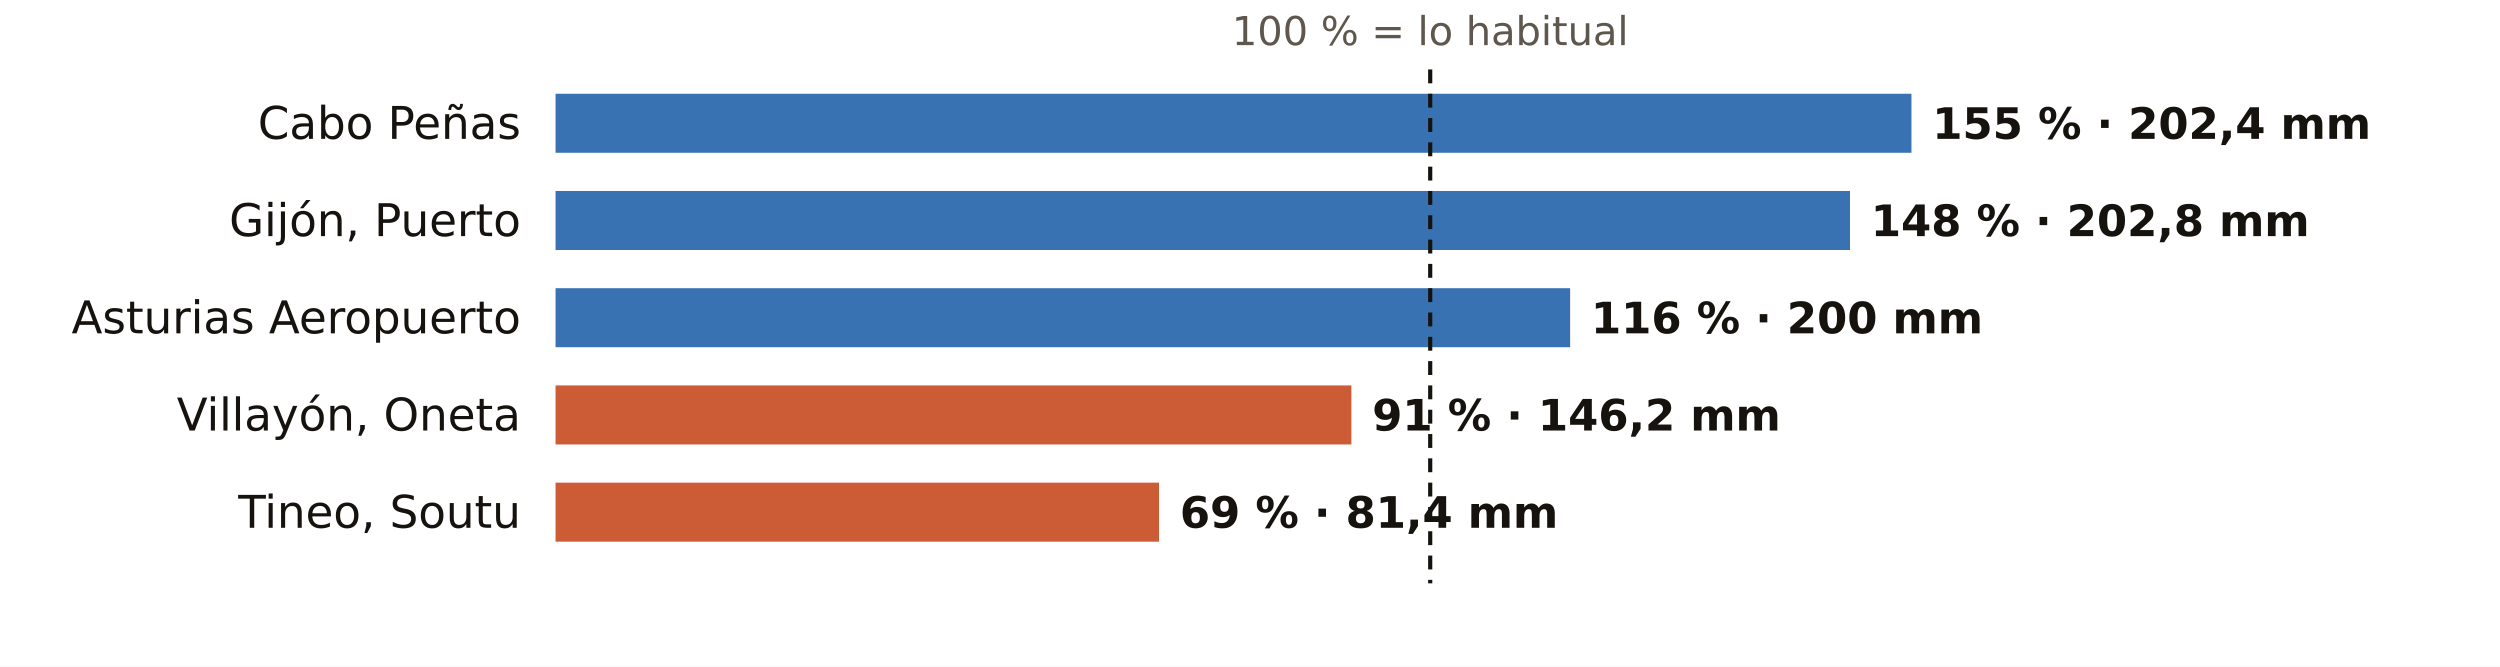
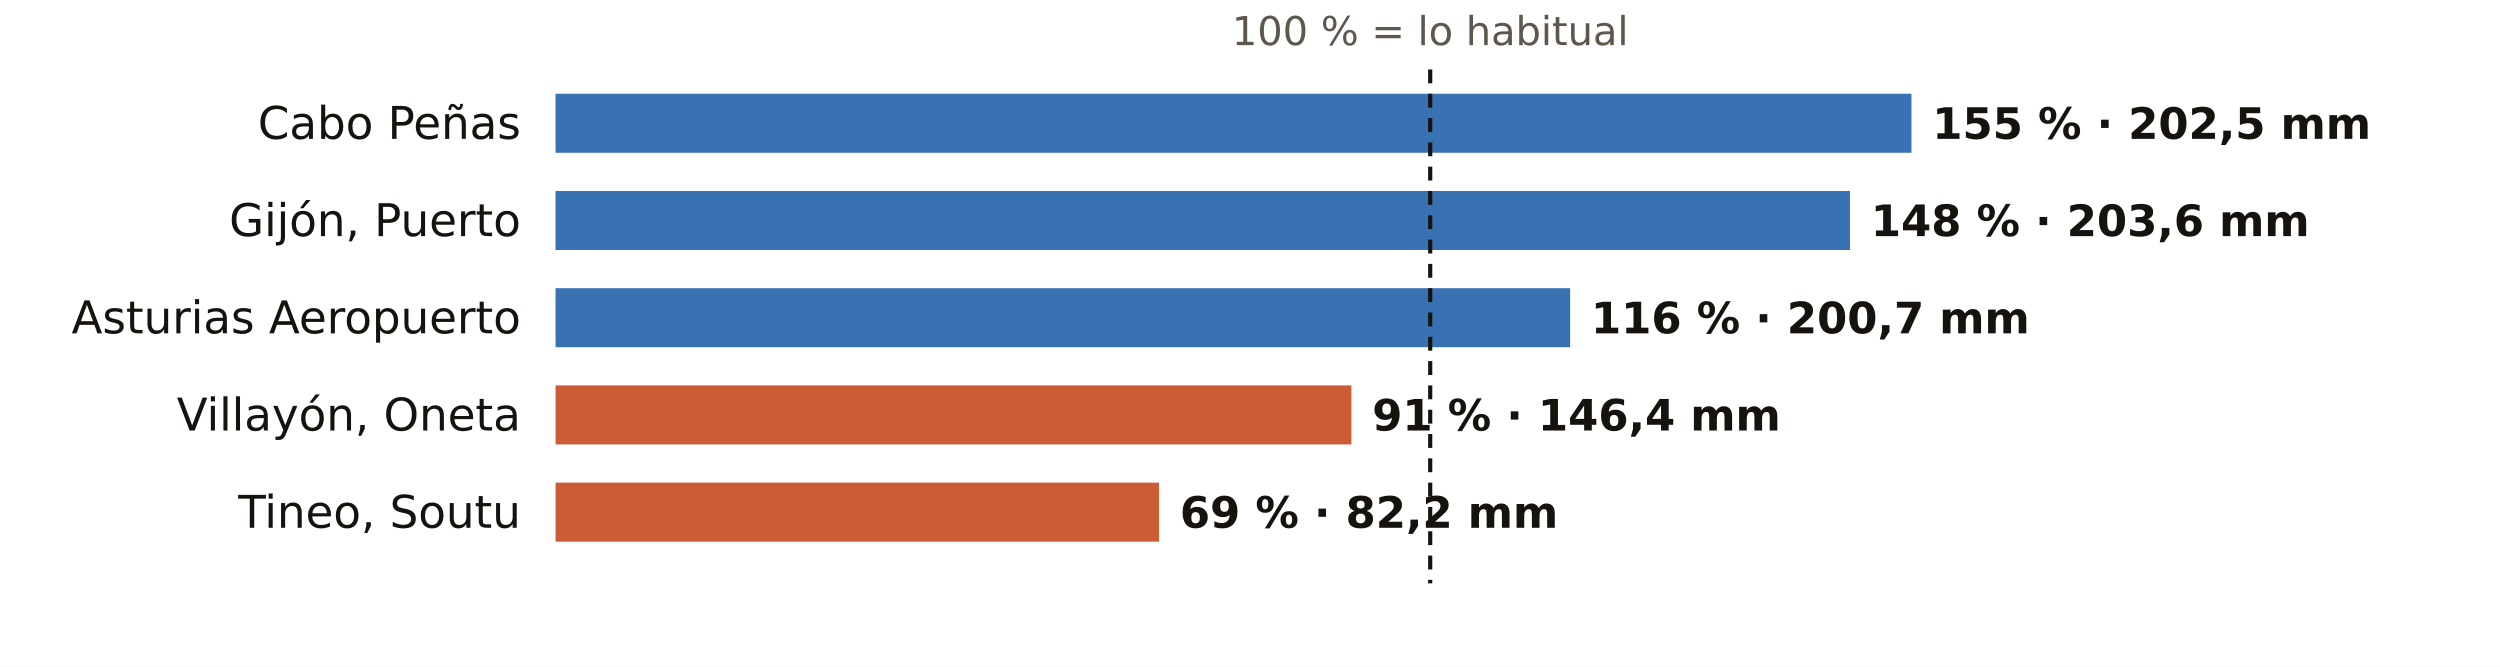
<svg xmlns="http://www.w3.org/2000/svg" viewBox="0 0 720 192" width="720" height="192" role="img" aria-label="El otoño en los pluviómetros de AEMET de Asturias: % de lo habitual">
  <rect width="720" height="192" fill="#FFFFFF" />
  <text x="411.9" y="13.0" font-size="11.5" fill="#5E574E" text-anchor="middle" font-weight="400" font-family="Public Sans, DejaVu Sans, Arial, sans-serif">100 % = lo habitual</text>
  <text x="150.0" y="40.0" font-size="13" fill="#16130F" text-anchor="end" font-weight="500" font-family="Public Sans, DejaVu Sans, Arial, sans-serif">Cabo Peñas</text>
  <rect x="160" y="27" width="390.5" height="17" fill="#1F5FA8" opacity="0.88" />
-   <text x="556.5" y="40.0" font-size="12.5" fill="#16130F" text-anchor="start" font-weight="600" font-family="Public Sans, DejaVu Sans, Arial, sans-serif">155 % · 202,4 mm</text>
+   <text x="556.5" y="40.0" font-size="12.5" fill="#16130F" text-anchor="start" font-weight="600" font-family="Public Sans, DejaVu Sans, Arial, sans-serif">155 % · 202,5 mm</text>
  <text x="150.0" y="68.0" font-size="13" fill="#16130F" text-anchor="end" font-weight="500" font-family="Public Sans, DejaVu Sans, Arial, sans-serif">Gijón, Puerto</text>
  <rect x="160" y="55" width="372.8" height="17" fill="#1F5FA8" opacity="0.88" />
-   <text x="538.8" y="68.0" font-size="12.5" fill="#16130F" text-anchor="start" font-weight="600" font-family="Public Sans, DejaVu Sans, Arial, sans-serif">148 % · 202,8 mm</text>
+   <text x="538.8" y="68.0" font-size="12.5" fill="#16130F" text-anchor="start" font-weight="600" font-family="Public Sans, DejaVu Sans, Arial, sans-serif">148 % · 203,6 mm</text>
  <text x="150.0" y="96.0" font-size="13" fill="#16130F" text-anchor="end" font-weight="500" font-family="Public Sans, DejaVu Sans, Arial, sans-serif">Asturias Aeropuerto</text>
  <rect x="160" y="83" width="292.2" height="17" fill="#1F5FA8" opacity="0.88" />
-   <text x="458.2" y="96.0" font-size="12.5" fill="#16130F" text-anchor="start" font-weight="600" font-family="Public Sans, DejaVu Sans, Arial, sans-serif">116 % · 200 mm</text>
+   <text x="458.2" y="96.0" font-size="12.5" fill="#16130F" text-anchor="start" font-weight="600" font-family="Public Sans, DejaVu Sans, Arial, sans-serif">116 % · 200,7 mm</text>
  <text x="150.0" y="124.0" font-size="13" fill="#16130F" text-anchor="end" font-weight="500" font-family="Public Sans, DejaVu Sans, Arial, sans-serif">Villayón, Oneta</text>
  <rect x="160" y="111" width="229.2" height="17" fill="#C4461A" opacity="0.88" />
-   <text x="395.2" y="124.0" font-size="12.5" fill="#16130F" text-anchor="start" font-weight="600" font-family="Public Sans, DejaVu Sans, Arial, sans-serif">91 % · 146,2 mm</text>
+   <text x="395.2" y="124.0" font-size="12.5" fill="#16130F" text-anchor="start" font-weight="600" font-family="Public Sans, DejaVu Sans, Arial, sans-serif">91 % · 146,4 mm</text>
  <text x="150.0" y="152.0" font-size="13" fill="#16130F" text-anchor="end" font-weight="500" font-family="Public Sans, DejaVu Sans, Arial, sans-serif">Tineo, Soutu</text>
  <rect x="160" y="139" width="173.8" height="17" fill="#C4461A" opacity="0.88" />
-   <text x="339.8" y="152.0" font-size="12.5" fill="#16130F" text-anchor="start" font-weight="600" font-family="Public Sans, DejaVu Sans, Arial, sans-serif">69 % · 81,4 mm</text>
+   <text x="339.8" y="152.0" font-size="12.5" fill="#16130F" text-anchor="start" font-weight="600" font-family="Public Sans, DejaVu Sans, Arial, sans-serif">69 % · 82,2 mm</text>
  <line x1="411.9" x2="411.9" y1="20" y2="168" stroke="#16130F" stroke-width="1.2" stroke-dasharray="4 3" />
</svg>
